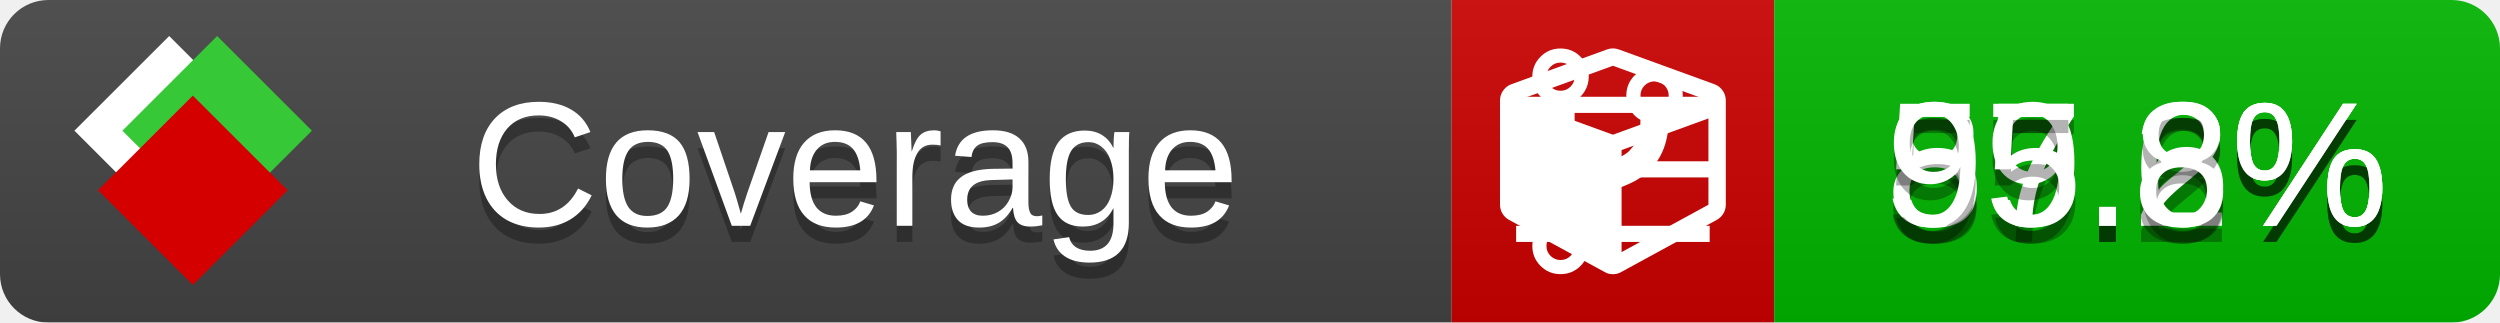
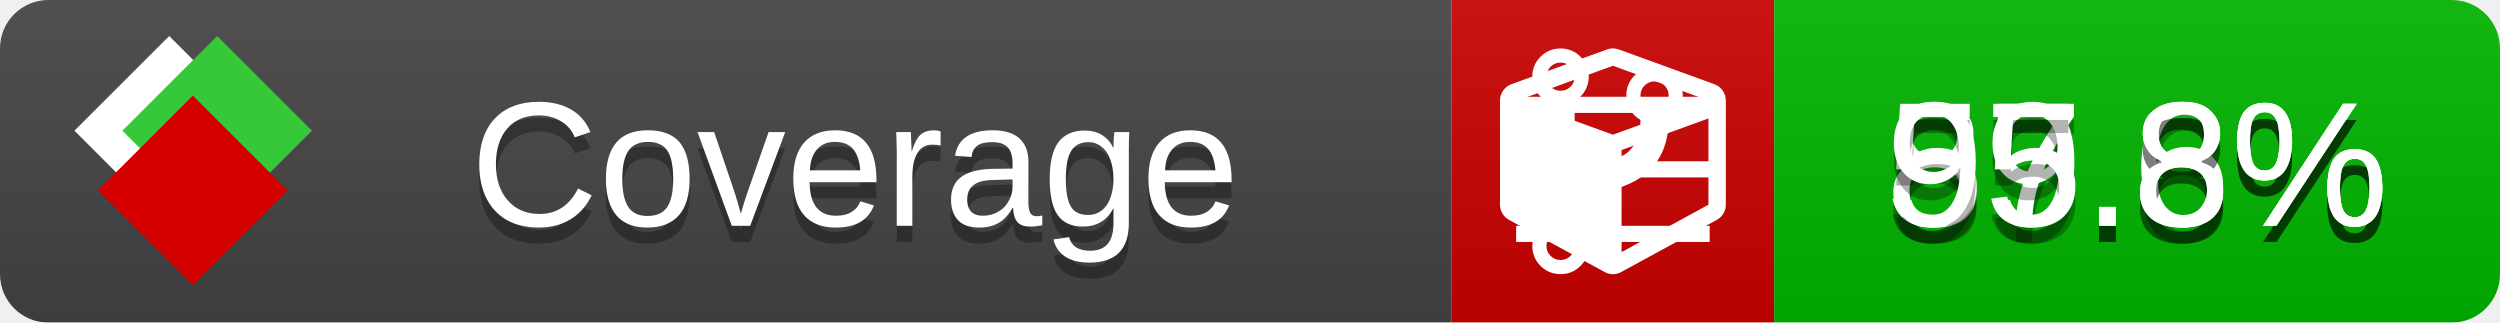
<svg xmlns="http://www.w3.org/2000/svg" xmlns:xlink="http://www.w3.org/1999/xlink" width="155" height="20">
  <style type="text/css">
          
            @keyframes fade1 {
                0% { visibility: visible; opacity: 1; }
               27% { visibility: visible; opacity: 1; }
               33% { visibility: hidden; opacity: 0; }
               60% { visibility: hidden; opacity: 0; }
               66% { visibility: hidden; opacity: 0; }
               93% { visibility: hidden; opacity: 0; }
              100% { visibility: visible; opacity: 1; }
            }
            @keyframes fade2 {
                0% { visibility: hidden; opacity: 0; }
               27% { visibility: hidden; opacity: 0; }
               33% { visibility: visible; opacity: 1; }
               60% { visibility: visible; opacity: 1; }
               66% { visibility: hidden; opacity: 0; }
               93% { visibility: hidden; opacity: 0; }
              100% { visibility: hidden; opacity: 0; }
            }
            @keyframes fade3 {
                0% { visibility: hidden; opacity: 0; }
               27% { visibility: hidden; opacity: 0; }
               33% { visibility: hidden; opacity: 0; }
               60% { visibility: hidden; opacity: 0; }
               66% { visibility: visible; opacity: 1; }
               93% { visibility: visible; opacity: 1; }
              100% { visibility: hidden; opacity: 0; }
            }
            .linecoverage {
                animation-duration: 15s;
                animation-name: fade1;
                animation-iteration-count: infinite;
            }
            .branchcoverage {
                animation-duration: 15s;
                animation-name: fade2;
                animation-iteration-count: infinite;
            }
            .methodcoverage {
                animation-duration: 15s;
                animation-name: fade3;
                animation-iteration-count: infinite;
            }
          
    </style>
  <defs>
    <linearGradient id="gradient" x2="0" y2="100%">
      <stop offset="0" stop-color="#bbb" stop-opacity=".1" />
      <stop offset="1" stop-opacity=".1" />
    </linearGradient>
    <linearGradient id="c">
      <stop offset="0" stop-color="#d40000" />
      <stop offset="1" stop-color="#ff2a2a" />
    </linearGradient>
    <linearGradient id="a">
      <stop offset="0" stop-color="#e0e0de" />
      <stop offset="1" stop-color="#fff" />
    </linearGradient>
    <linearGradient id="b">
      <stop offset="0" stop-color="#37c837" />
      <stop offset="1" stop-color="#217821" />
    </linearGradient>
    <linearGradient xlink:href="#a" id="e" x1="106.44" x2="69.96" y1="-11.96" y2="-46.84" gradientTransform="matrix(-.8426 -.00045 -.00045 -.8426 -94.27 -75.82)" gradientUnits="userSpaceOnUse" />
    <linearGradient xlink:href="#b" id="f" x1="56.19" x2="77.97" y1="-23.45" y2="10.62" gradientTransform="matrix(.8426 .00045 .00045 .8426 94.27 75.82)" gradientUnits="userSpaceOnUse" />
    <linearGradient xlink:href="#c" id="g" x1="79.98" x2="132.9" y1="10.79" y2="10.79" gradientTransform="matrix(.8426 .00045 .00045 .8426 94.27 75.82)" gradientUnits="userSpaceOnUse" />
    <mask id="mask">
      <rect width="155" height="20" rx="3" fill="#fff" />
    </mask>
    <g id="icon" transform="matrix(.04486 0 0 .04481 -.48 -.63)">
      <rect width="52.92" height="52.92" x="-109.72" y="-27.13" fill="url(#e)" transform="rotate(-135)" />
      <rect width="52.92" height="52.92" x="70.19" y="-39.18" fill="url(#f)" transform="rotate(45)" />
      <rect width="52.92" height="52.92" x="80.05" y="-15.74" fill="url(#g)" transform="rotate(45)" />
    </g>
  </defs>
  <g mask="url(#mask)">
    <rect x="0" y="0" width="90" height="20" fill="#444" />
    <rect x="90" y="0" width="20" height="20" fill="#c00" />
    <rect x="110" y="0" width="45" height="20" fill="#00B600" />
    <rect x="0" y="0" width="155" height="20" fill="url(#gradient)" />
  </g>
  <g>
    <path class="linecoverage" stroke="#fff" d="M94 6.5 h12 M94 10.5 h12 M94 14.5 h12" />
    <path class="branchcoverage" fill="#fff" d="m 97.628,15.247 q 0,-0.364 -0.255,-0.619 -0.255,-0.255 -0.619,-0.255 -0.364,0 -0.619,0.255 -0.255,0.255 -0.255,0.619 0,0.364 0.255,0.619 0.255,0.255 0.619,0.255 0.364,0 0.619,-0.255 0.255,-0.255 0.255,-0.619 z m 0,-10.493 q 0,-0.364 -0.255,-0.619 -0.255,-0.255 -0.619,-0.255 -0.364,0 -0.619,0.255 -0.255,0.255 -0.255,0.619 0,0.364 0.255,0.619 0.255,0.255 0.619,0.255 0.364,0 0.619,-0.255 0.255,-0.255 0.255,-0.619 z m 5.83,1.166 q 0,-0.364 -0.255,-0.619 -0.255,-0.255 -0.619,-0.255 -0.364,0 -0.619,0.255 -0.255,0.255 -0.255,0.619 0,0.364 0.255,0.619 0.255,0.255 0.619,0.255 0.364,0 0.619,-0.255 0.255,-0.255 0.255,-0.619 z m 0.874,0 q 0,0.474 -0.237,0.879 -0.237,0.405 -0.638,0.633 -0.018,2.614 -2.059,3.771 -0.619,0.346 -1.849,0.738 -1.166,0.364 -1.544,0.647 -0.378,0.282 -0.378,0.911 l 0,0.237 q 0.401,0.228 0.638,0.633 0.237,0.405 0.237,0.879 0,0.729 -0.51,1.239 -0.51,0.51 -1.239,0.51 -0.729,0 -1.239,-0.51 -0.51,-0.51 -0.51,-1.239 0,-0.474 0.237,-0.879 0.237,-0.405 0.638,-0.633 l 0,-7.469 q -0.401,-0.228 -0.638,-0.633 -0.237,-0.405 -0.237,-0.879 0,-0.729 0.51,-1.239 0.51,-0.51 1.239,-0.51 0.729,0 1.239,0.51 0.51,0.51 0.51,1.239 0,0.474 -0.237,0.879 -0.237,0.405 -0.638,0.633 l 0,4.527 q 0.492,-0.237 1.403,-0.519 0.501,-0.155 0.797,-0.269 0.296,-0.114 0.642,-0.282 0.346,-0.169 0.537,-0.36 0.191,-0.191 0.369,-0.465 0.178,-0.273 0.255,-0.633 0.077,-0.36 0.077,-0.833 -0.401,-0.228 -0.638,-0.633 -0.237,-0.405 -0.237,-0.879 0,-0.729 0.51,-1.239 0.51,-0.51 1.239,-0.51 0.729,0 1.239,0.51 0.51,0.51 0.51,1.239 z" />
    <path class="methodcoverage" fill="#fff" d="m 100.538,15.629 5.385,-2.936 v -5.351 l -5.385,1.96 z M 100,8.351 105.873,6.214 100,4.077 94.127,6.214 Z m 7,-2.12 v 6.462 q 0,0.294 -0.151,0.547 -0.151,0.252 -0.412,0.395 l -5.923,3.231 q -0.236,0.135 -0.513,0.135 -0.278,0 -0.513,-0.135 l -5.923,-3.231 Q 93.303,13.492 93.151,13.239 93,12.987 93,12.692 v -6.462 q 0,-0.337 0.194,-0.614 0.194,-0.278 0.513,-0.395 l 5.923,-2.154 q 0.185,-0.067 0.37,-0.067 0.185,0 0.37,0.067 l 5.923,2.154 q 0.32,0.118 0.513,0.395 Q 107,5.894 107,6.231 Z" />
  </g>
  <g fill="#fff" text-anchor="middle" font-family="Verdana,Arial,Geneva,sans-serif" font-size="11">
    <a xlink:href="https://github.com/danielpalme/ReportGenerator" target="_top">
      <use xlink:href="#icon" transform="translate(3,1) scale(3.5)" />
    </a>
    <text x="53" y="15" fill="#010101" fill-opacity=".3">Coverage</text>
    <text x="53" y="14" fill="#fff">Coverage</text>
-     <text class="linecoverage" x="132.5" y="15" fill="#010101" fill-opacity=".3">87.2%</text>
-     <text class="linecoverage" x="132.5" y="14">87.2%</text>
-     <text class="branchcoverage" x="132.5" y="15" fill="#010101" fill-opacity=".3">59.6%</text>
-     <text class="branchcoverage" x="132.5" y="14">59.6%</text>
+     <text class="linecoverage" x="132.5" y="15" fill="#010101" fill-opacity=".3">87.6%</text>
+     <text class="linecoverage" x="132.5" y="14">87.6%</text>
+     <text class="branchcoverage" x="132.5" y="15" fill="#010101" fill-opacity=".3">59.8%</text>
+     <text class="branchcoverage" x="132.5" y="14">59.8%</text>
    <text class="methodcoverage" x="132.5" y="15" fill="#010101" fill-opacity=".3">95.8%</text>
    <text class="methodcoverage" x="132.5" y="14">95.8%</text>
  </g>
  <g>
    <rect class="linecoverage" x="90" y="0" width="65" height="20" fill-opacity="0" />
    <rect class="branchcoverage" x="90" y="0" width="65" height="20" fill-opacity="0" />
    <rect class="methodcoverage" x="90" y="0" width="65" height="20" fill-opacity="0" />
  </g>
</svg>
